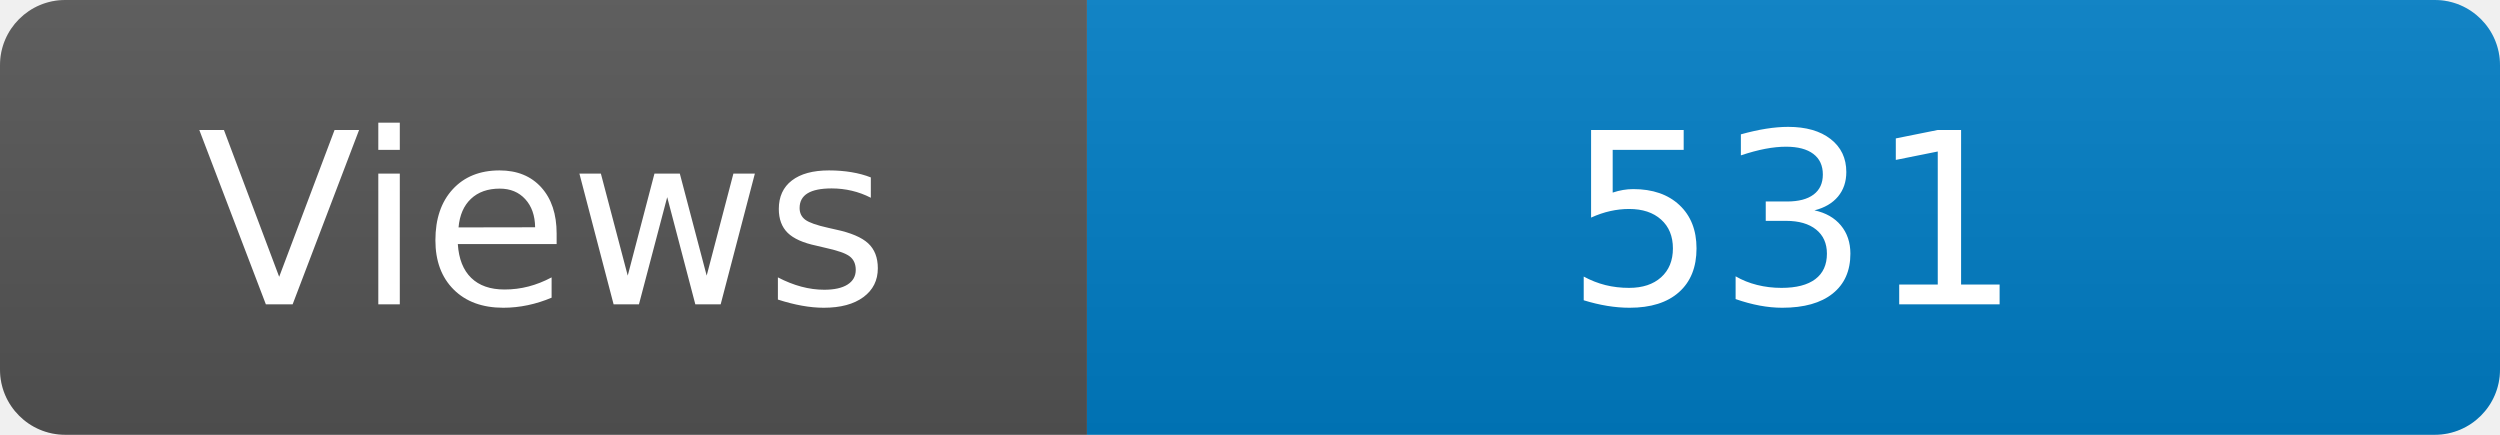
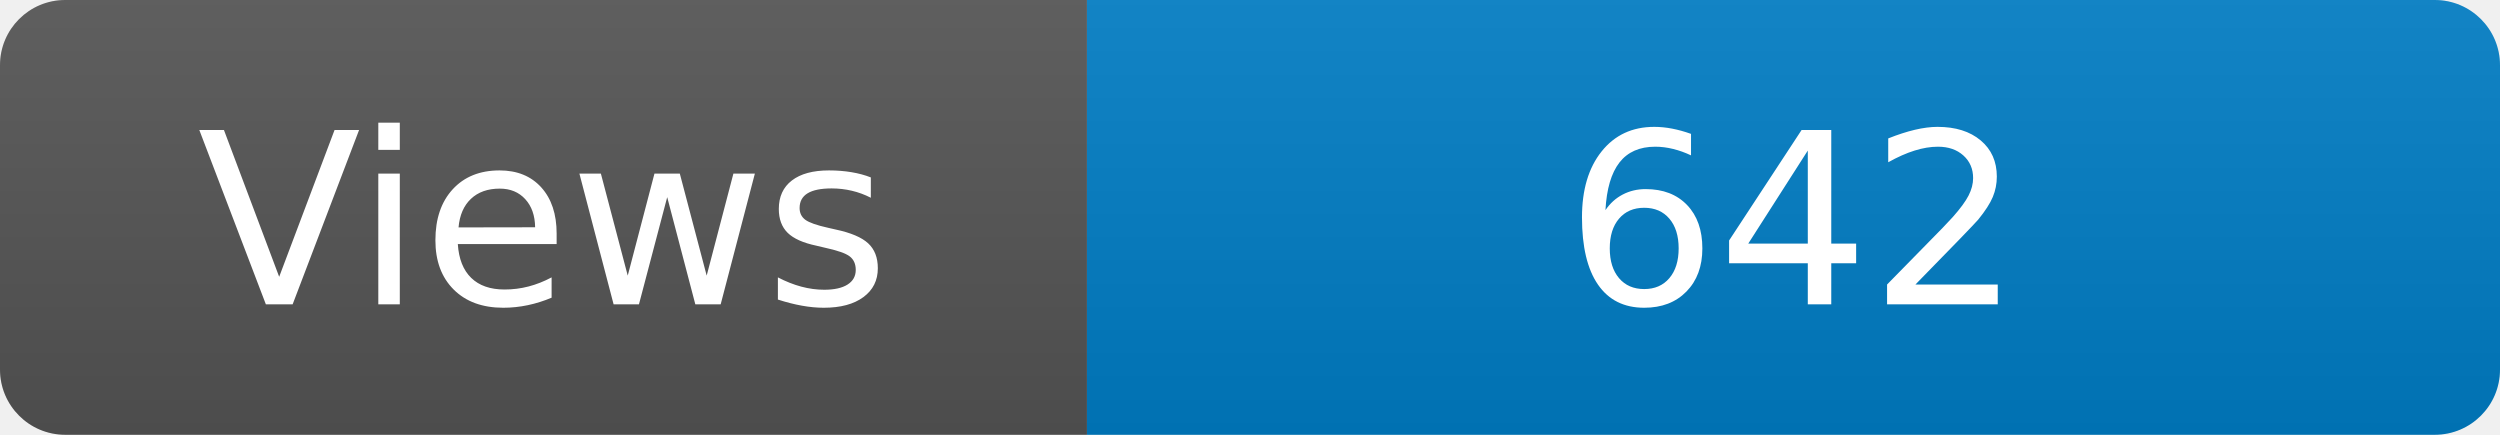
<svg xmlns="http://www.w3.org/2000/svg" width="115" height="20" role="img" aria-label="Maintained?: yes">
  <linearGradient id="s" x2="0" y2="100%">
    <stop offset="0" stop-color="#bbb" stop-opacity=".1" />
    <stop offset="1" stop-opacity=".1" />
  </linearGradient>
  <clipPath id="r">
    <rect width="115" height="20" rx="3" fill="#fff" />
  </clipPath>
  <g clip-path="url(#r)">
    <rect width="50" height="20" fill="#555" />
    <rect x="50" width="160" height="20" fill="#007ec6" />
    <rect width="115" height="20" fill="url(#s)" />
  </g>
  <g fill="#fff" text-anchor="middle" font-family="Verdana,Geneva,DejaVu Sans,sans-serif" font-size="110">
    <text x="250" y="140" transform="scale(.1)" fill="#fff">Views</text>
-     <text x="825" y="140" transform="scale(.1)" fill="#fff">531</text>
+     <text x="825" y="140" transform="scale(.1)" fill="#fff">642</text>
  </g>
</svg>
